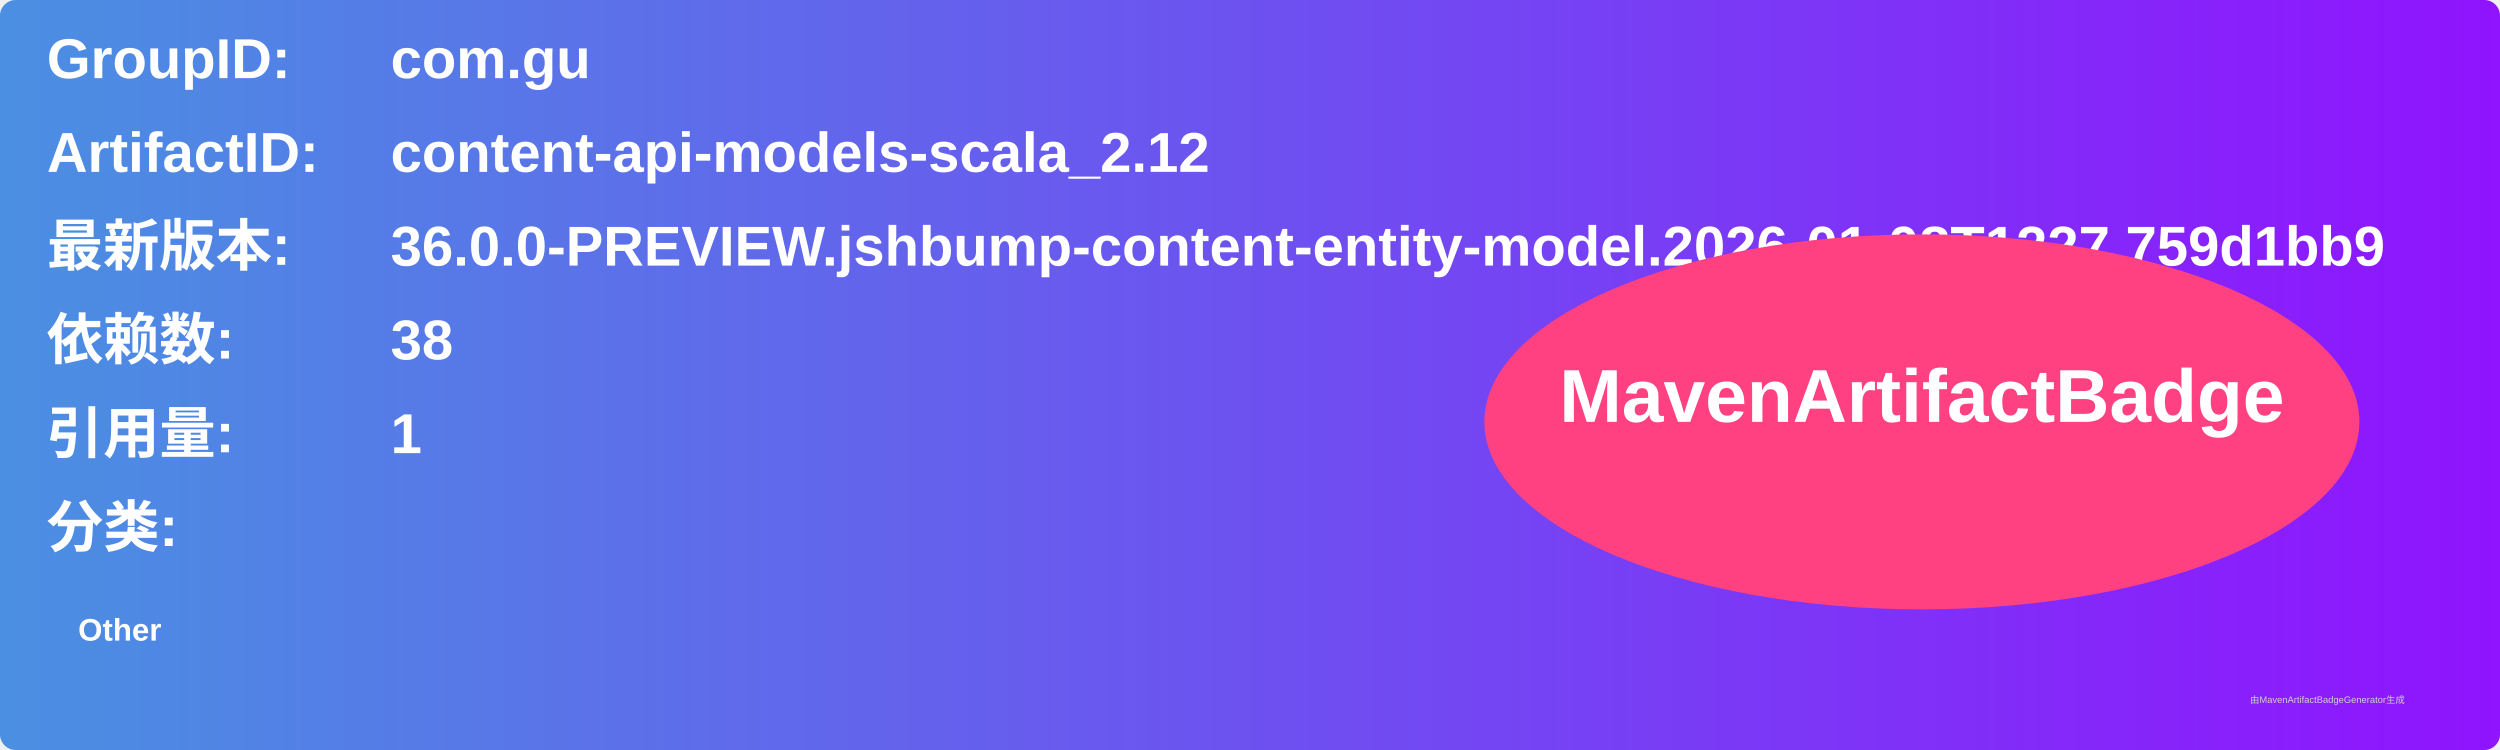
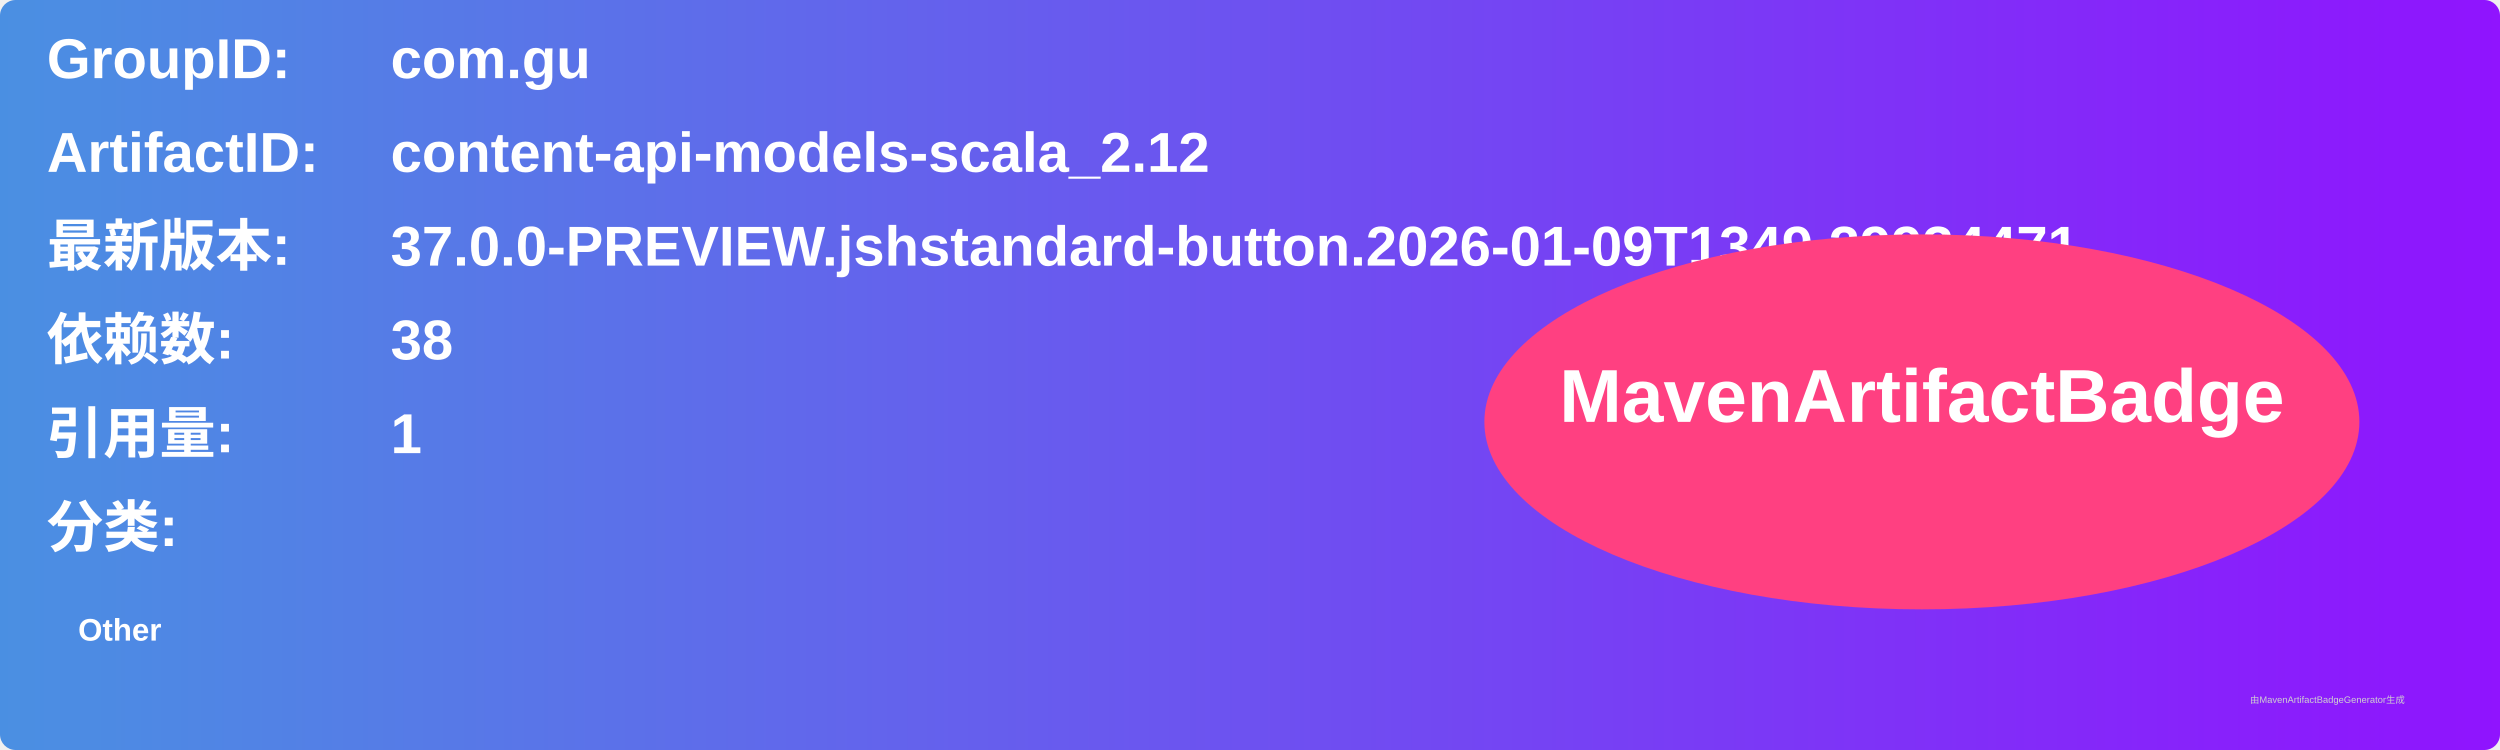
<svg xmlns="http://www.w3.org/2000/svg" width="800" height="240" viewBox="0 0 800 240">
  <linearGradient id="grad" x1="0%" y1="0%" x2="100%" y2="0%">
    <stop offset="0%" stop-color="#4a90e2" />
    <stop offset="100%" stop-color="#9013fe" />
  </linearGradient>
  <rect width="100%" height="100%" rx="5" ry="5" fill="url(#grad)" />
  <g transform="translate(15, 15)">
    <text x="0" y="10" font-family="Arial" font-size="18" fill="white" font-weight="bold" width="260">GroupID:</text>
    <text x="110" y="10" font-family="Arial" font-size="18" fill="white" font-weight="bold" width="460">com.gu</text>
    <text x="0" y="40" font-family="Arial" font-size="18" fill="white" font-weight="bold" width="260">ArtifactID:</text>
    <text x="110" y="40" font-family="Arial" font-size="18" fill="white" font-weight="bold" width="460">content-api-models-scala_2.12</text>
    <text x="0" y="70" font-family="Arial" font-size="18" fill="white" font-weight="bold">最新版本:</text>
    <text x="110" y="70" font-family="Arial" font-size="18" fill="white" font-weight="bold">
-       <tspan font-weight="bold">36.0.0-PREVIEW.jshbump-content-entity-model.2026-01-08T1227.759d1bb9</tspan>
+       <tspan font-weight="bold">37.0.0-PREVIEW.jshstandard-button.2026-01-09T1349.29934471</tspan>
    </text>
    <text x="0" y="100" font-family="Arial" font-size="18" fill="white" font-weight="bold">依赖数: </text>
    <text x="110" y="100" font-family="Arial" font-size="18" fill="white">
      <tspan font-weight="bold">38</tspan>
    </text>
    <text x="0" y="130" font-family="Arial" font-size="18" fill="white" font-weight="bold">引用量: </text>
    <text x="110" y="130" font-family="Arial" font-size="18" fill="white">
      <tspan font-weight="bold">1</tspan>
    </text>
    <text x="0" y="160" font-family="Arial" font-size="18" fill="white" font-weight="bold">分类:</text>
    <text x="10" y="190" font-family="Arial" font-size="10" fill="white">
      <tspan font-weight="bold">Other</tspan>
    </text>
    <ellipse cx="600" cy="120" rx="140" ry="60" fill="#ff4081" />
    <text x="600" y="120" text-anchor="middle" font-family="Arial" font-size="24" fill="white" font-weight="bold">MavenArtifactBadge</text>
  </g>
  <text x="720" y="225" font-family="Arial" font-size="3" fill="#d0d0d0">由MavenArtifactBadgeGenerator生成</text>
</svg>
